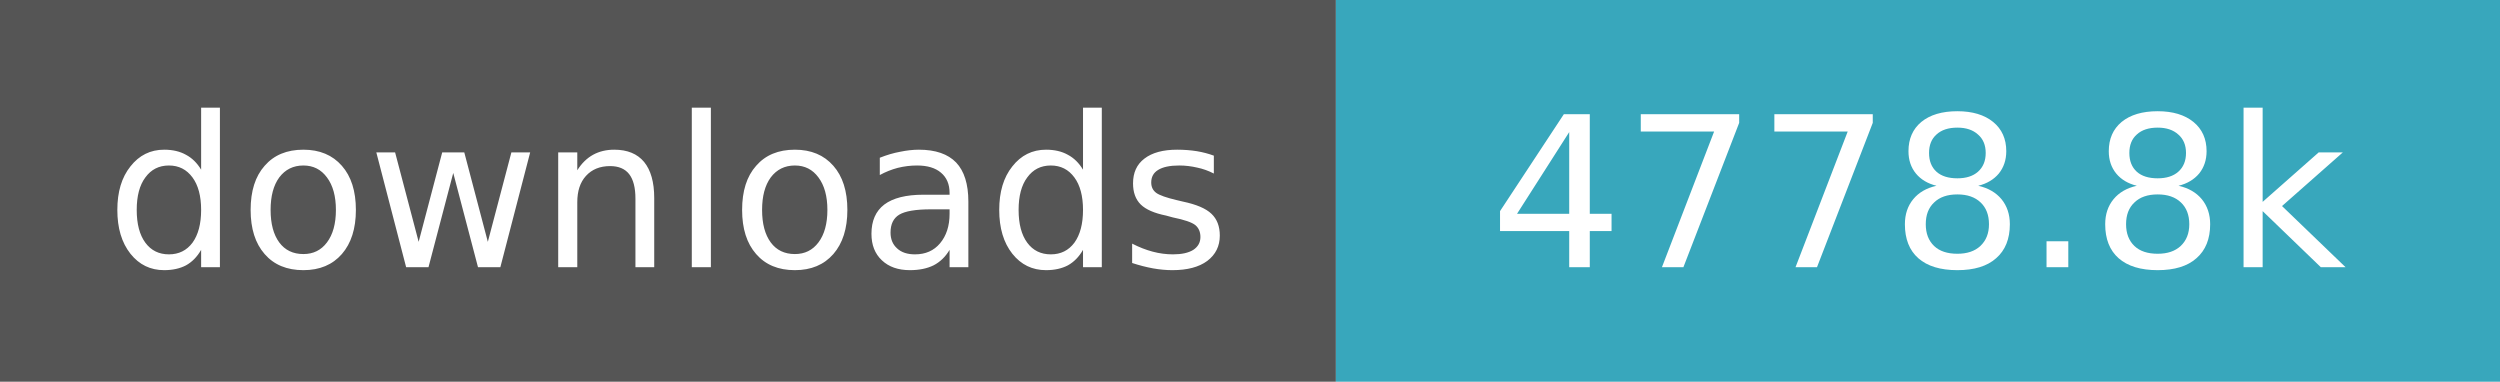
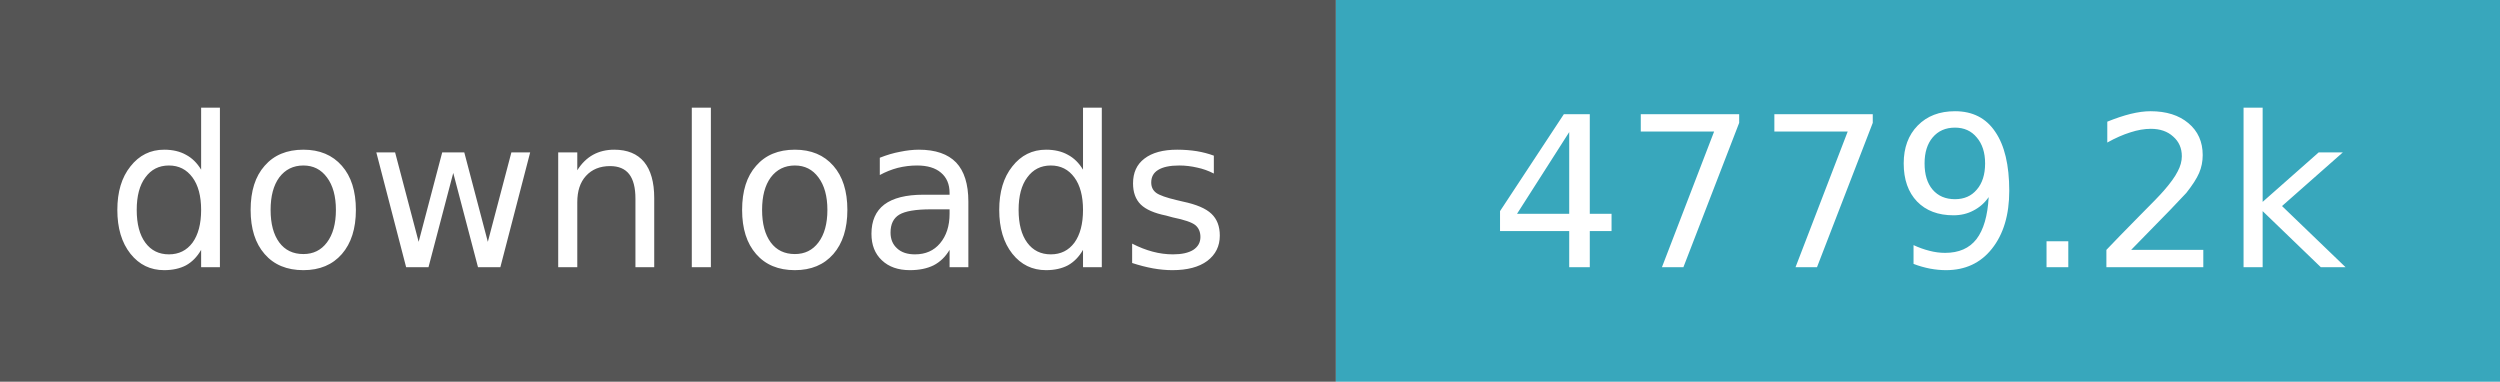
- <svg xmlns="http://www.w3.org/2000/svg" width="131" height="20" role="img" aria-label="downloads: 4,778,821">
+ <svg xmlns="http://www.w3.org/2000/svg" width="131" height="20" role="img" aria-label="downloads: 4,779,161">
  <path fill="#555" d="M0 0h70v20H0z" />
  <path fill="#38a7bc" d="M70 0h61v20H70z" />
  <g fill="#fff" text-anchor="middle" font-family="Verdana,Geneva,DejaVu Sans,sans-serif" font-size="11">
    <text x="35.0" y="14">downloads</text>
-     <text x="100.5" y="14">4778.8k</text>
+     <text x="100.5" y="14">4779.2k</text>
  </g>
</svg>
